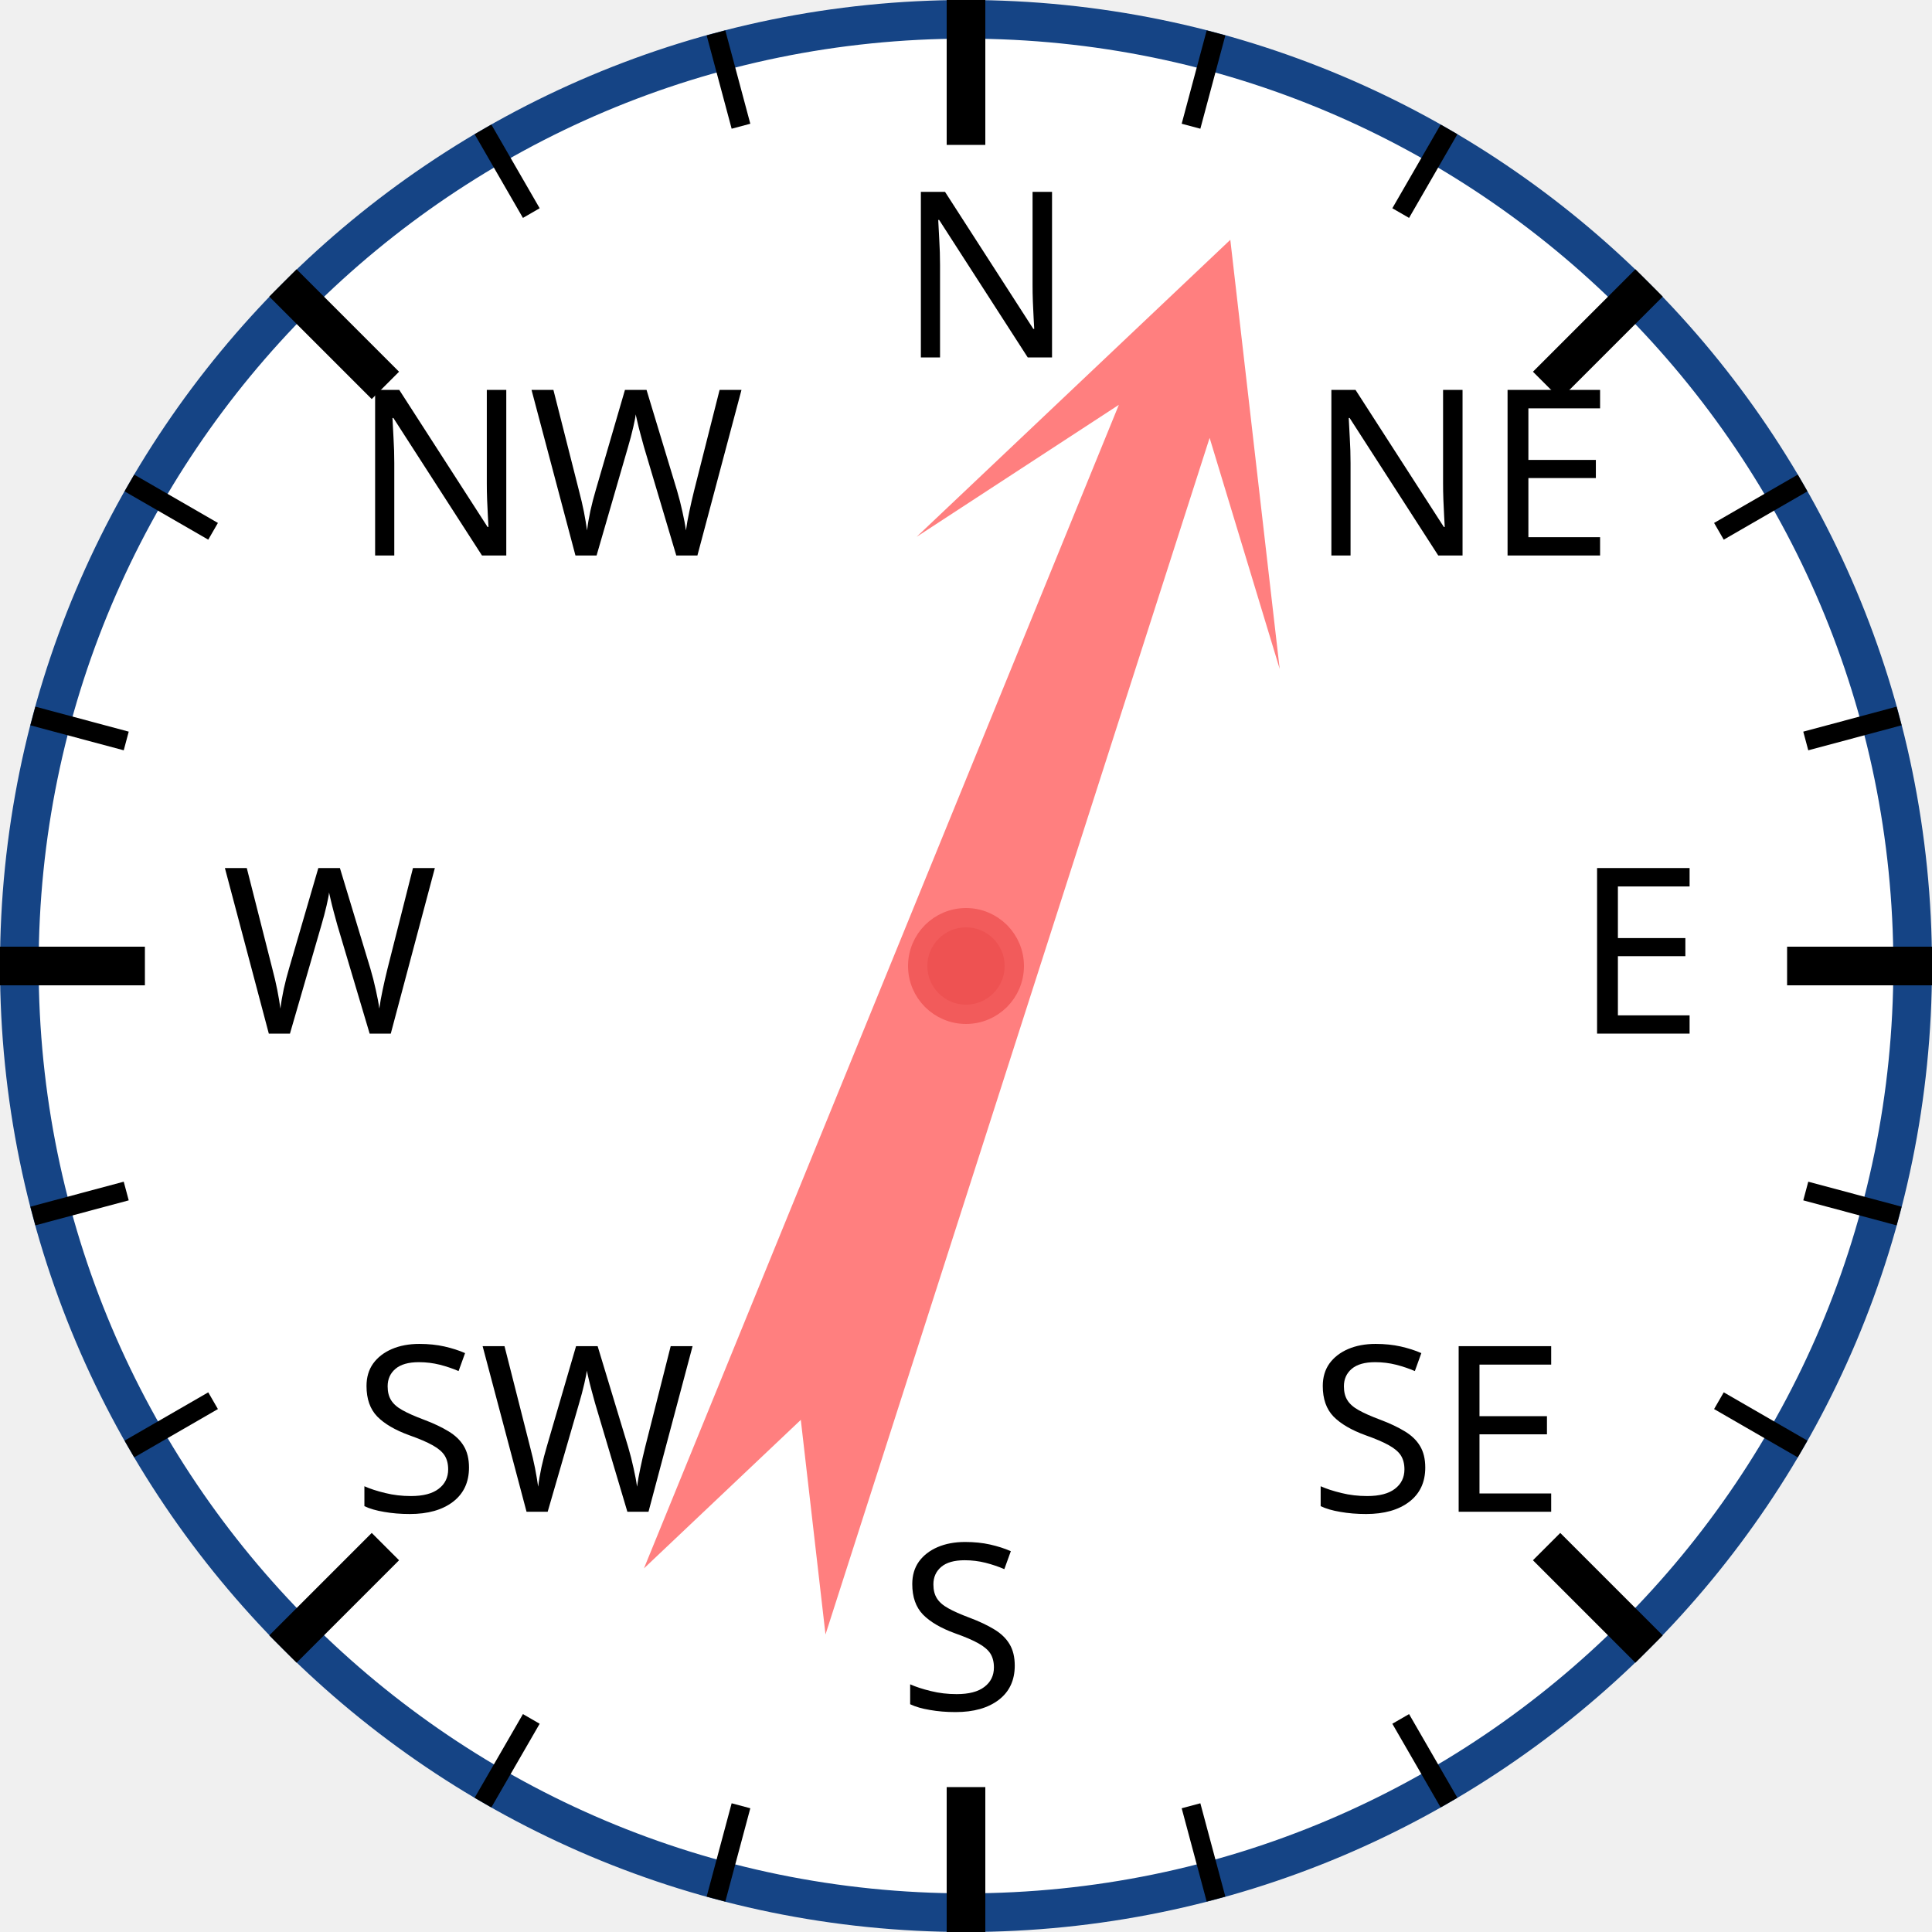
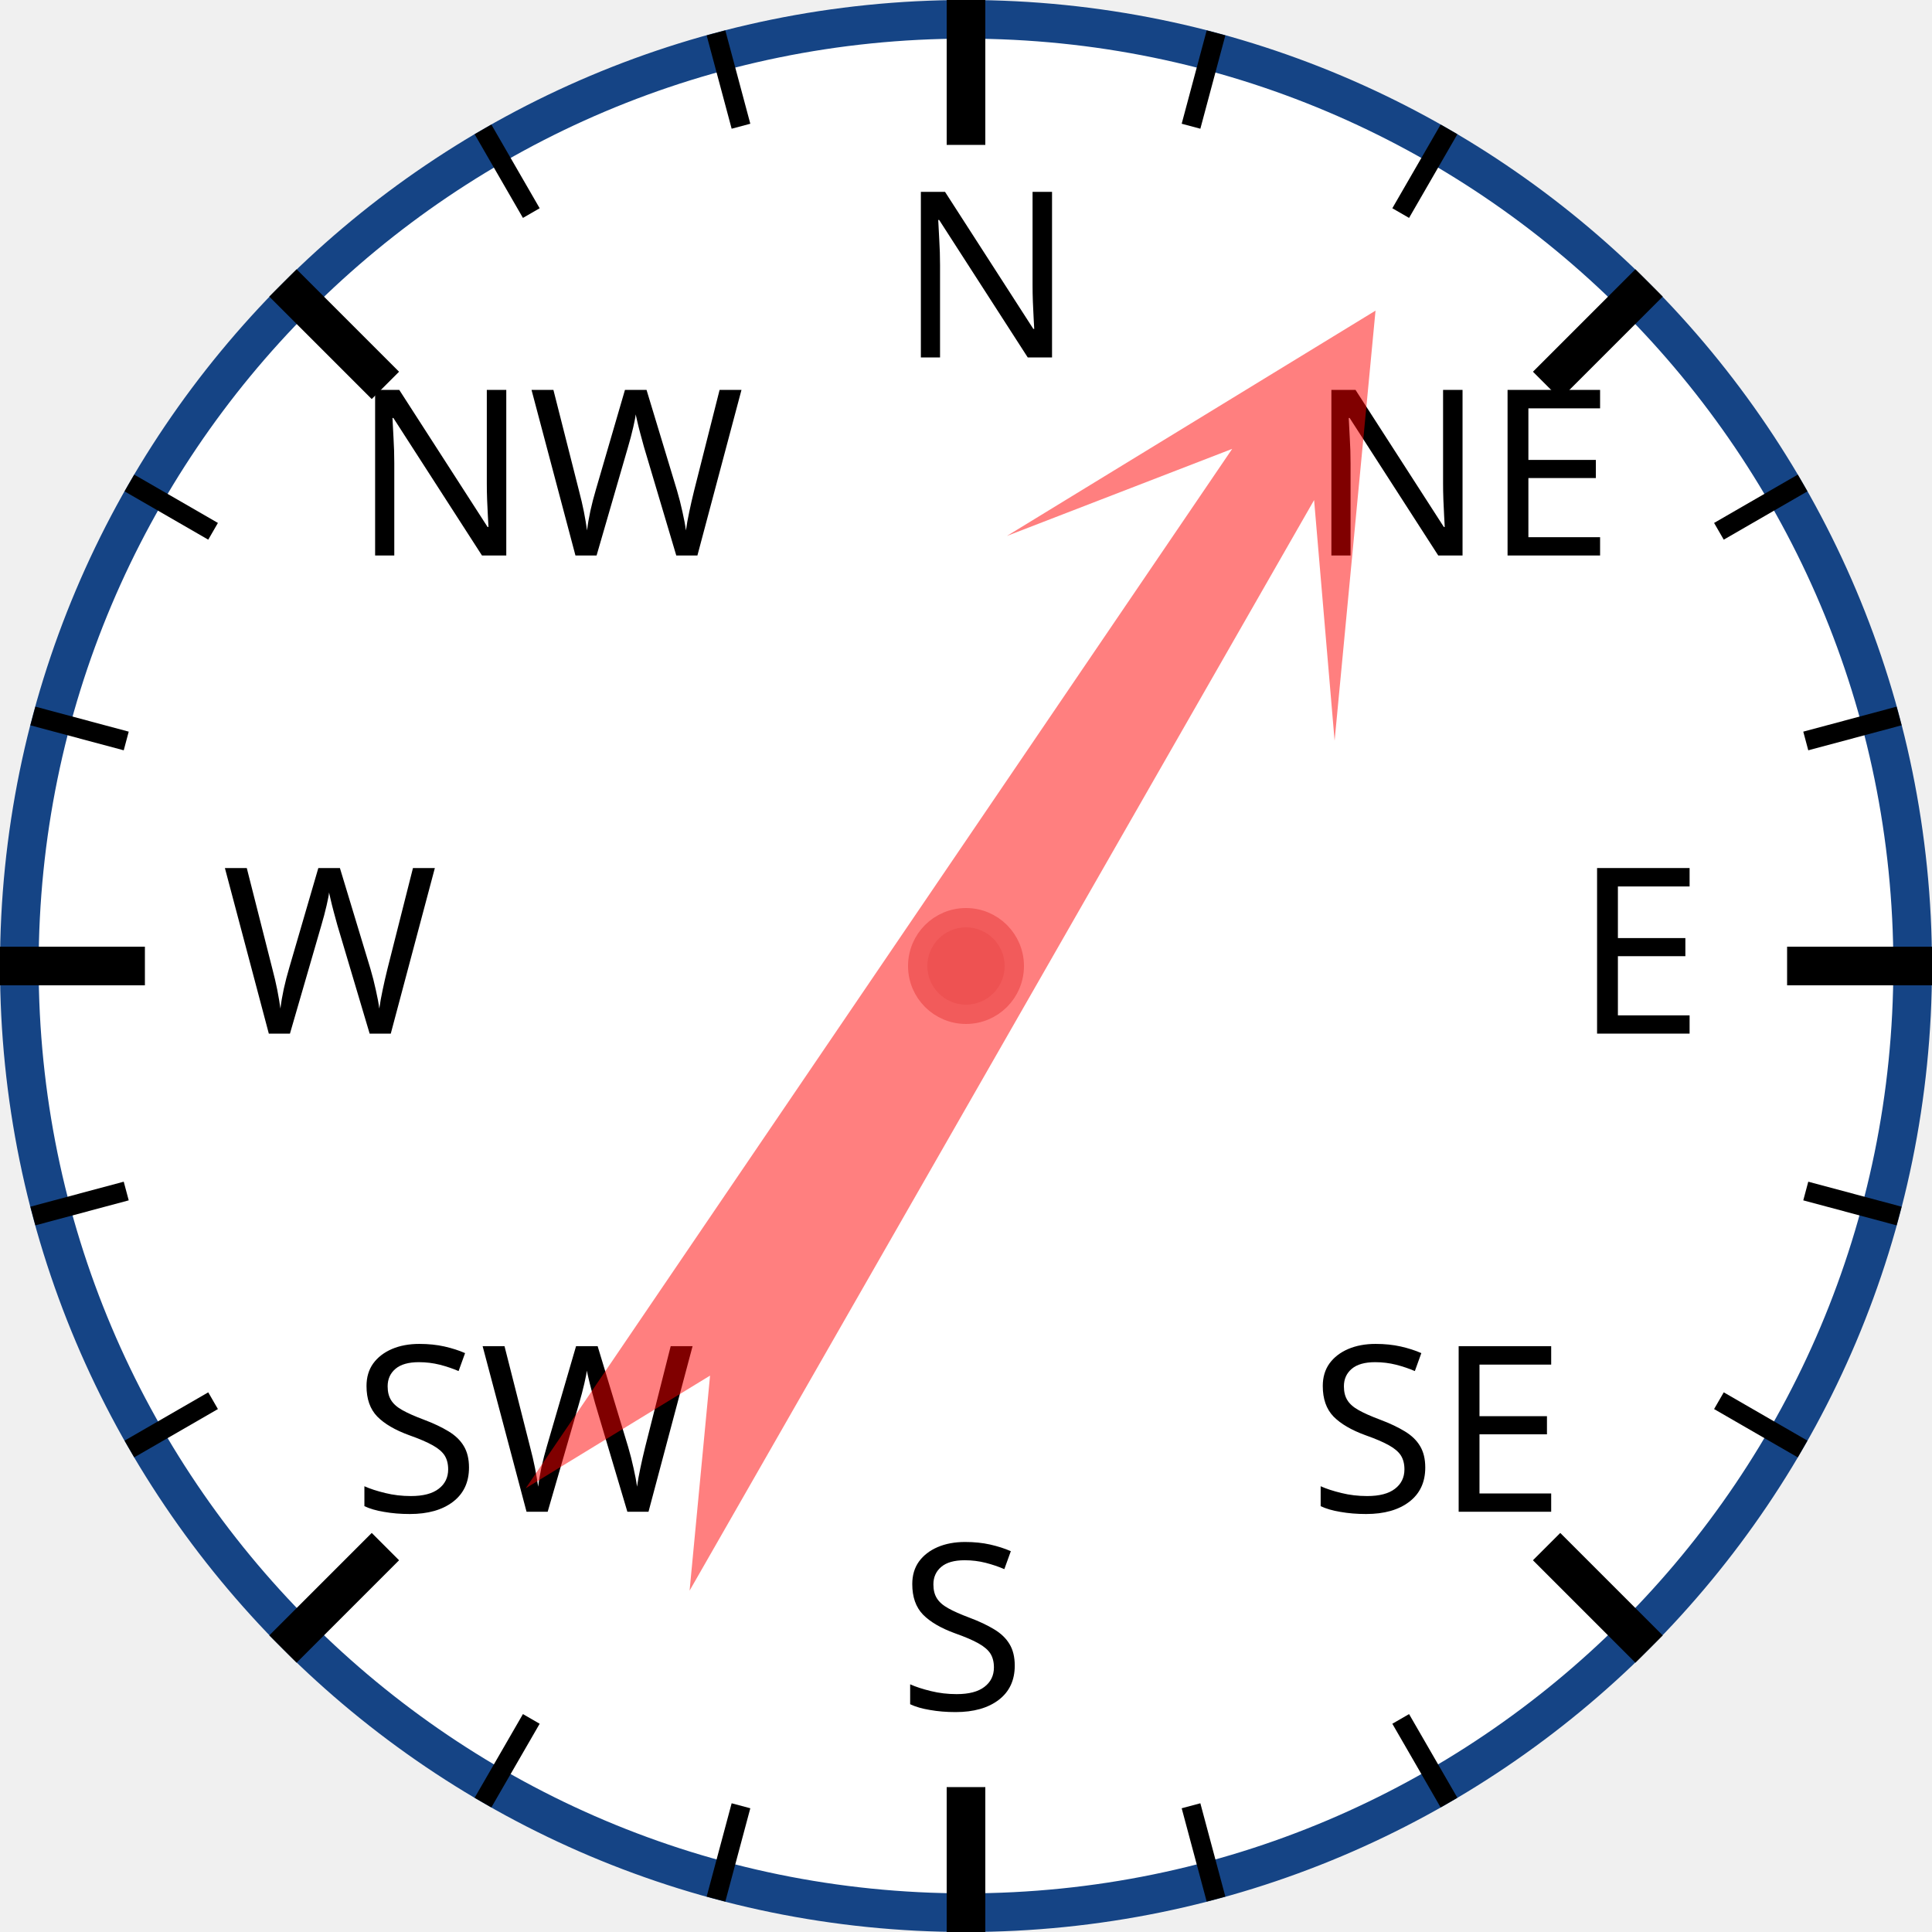
<svg xmlns="http://www.w3.org/2000/svg" width="120px" height="120px" viewBox="0 0 200 200">
  <circle cx="100" cy="100" r="98" style="fill: white; stroke: #154485; stroke-width: 4;" />
  <text x="93.0" y="37.0" style="font-family: sans-serif; font-size: 18pt;">N</text>
  <line x1="100.0" y1="0.0" x2="100.0" y2="15.0" style="stroke: black; stroke-width: 4;" />
  <line x1="74.118" y1="3.407" x2="76.706" y2="13.067" style="stroke: black; stroke-width: 2;" />
  <line x1="50" y1="13.397" x2="55" y2="22.058" style="stroke: black; stroke-width: 2;" />
  <text x="36.503" y="57.503" style="font-family: sans-serif; font-size: 18pt;">NW</text>
  <line x1="29.289" y1="29.289" x2="39.896" y2="39.896" style="stroke: black; stroke-width: 4;" />
  <line x1="13.397" y1="50" x2="22.058" y2="55" style="stroke: black; stroke-width: 2;" />
  <line x1="3.407" y1="74.118" x2="13.067" y2="76.706" style="stroke: black; stroke-width: 2;" />
  <text x="23.0" y="107.0" style="font-family: sans-serif; font-size: 18pt;">W</text>
  <line x1="0.0" y1="100.0" x2="15.0" y2="100.0" style="stroke: black; stroke-width: 4;" />
  <line x1="3.407" y1="125.882" x2="13.067" y2="123.294" style="stroke: black; stroke-width: 2;" />
  <line x1="13.397" y1="150" x2="22.058" y2="145" style="stroke: black; stroke-width: 2;" />
  <text x="36.503" y="156.497" style="font-family: sans-serif; font-size: 18pt;">SW</text>
  <line x1="29.289" y1="170.711" x2="39.896" y2="160.104" style="stroke: black; stroke-width: 4;" />
  <line x1="50" y1="186.603" x2="55" y2="177.942" style="stroke: black; stroke-width: 2;" />
  <line x1="74.118" y1="196.593" x2="76.706" y2="186.933" style="stroke: black; stroke-width: 2;" />
  <text x="93" y="177.0" style="font-family: sans-serif; font-size: 18pt;">S</text>
  <line x1="100" y1="200.0" x2="100" y2="185.0" style="stroke: black; stroke-width: 4;" />
  <line x1="125.882" y1="196.593" x2="123.294" y2="186.933" style="stroke: black; stroke-width: 2;" />
  <line x1="150.0" y1="186.603" x2="145.0" y2="177.942" style="stroke: black; stroke-width: 2;" />
  <text x="135.497" y="156.497" style="font-family: sans-serif; font-size: 18pt;">SE</text>
  <line x1="170.711" y1="170.711" x2="160.104" y2="160.104" style="stroke: black; stroke-width: 4;" />
  <line x1="186.603" y1="150" x2="177.942" y2="145" style="stroke: black; stroke-width: 2;" />
  <line x1="196.593" y1="125.882" x2="186.933" y2="123.294" style="stroke: black; stroke-width: 2;" />
  <text x="163.0" y="107" style="font-family: sans-serif; font-size: 18pt;">E</text>
  <line x1="200.0" y1="100" x2="185.0" y2="100" style="stroke: black; stroke-width: 4;" />
  <line x1="196.593" y1="74.118" x2="186.933" y2="76.706" style="stroke: black; stroke-width: 2;" />
  <line x1="186.603" y1="50" x2="177.942" y2="55" style="stroke: black; stroke-width: 2;" />
  <text x="135.497" y="57.503" style="font-family: sans-serif; font-size: 18pt;">NE</text>
  <line x1="170.711" y1="29.289" x2="160.104" y2="39.896" style="stroke: black; stroke-width: 4;" />
  <line x1="150" y1="13.397" x2="145" y2="22.058" style="stroke: black; stroke-width: 2;" />
  <line x1="125.882" y1="3.407" x2="123.294" y2="13.067" style="stroke: black; stroke-width: 2;" />
-   <polygon points="100 20 120 60 105 40 110 170 100 150 90 170 95 40 80 60" style="fill: red; fill-opacity: 0.5;" transform="rotate(20,100,100)" />
+   <polygon points="100 20 120 60 105 40 110 170 100 150 90 170 95 40 80 60" style="fill: red; fill-opacity: 0.5;" transform="rotate(32,100,100)" />
  <circle cx="100" cy="100" r="5" style="fill: #EE5252; stroke: #F25B5B; stroke-width: 2;" />
</svg>
